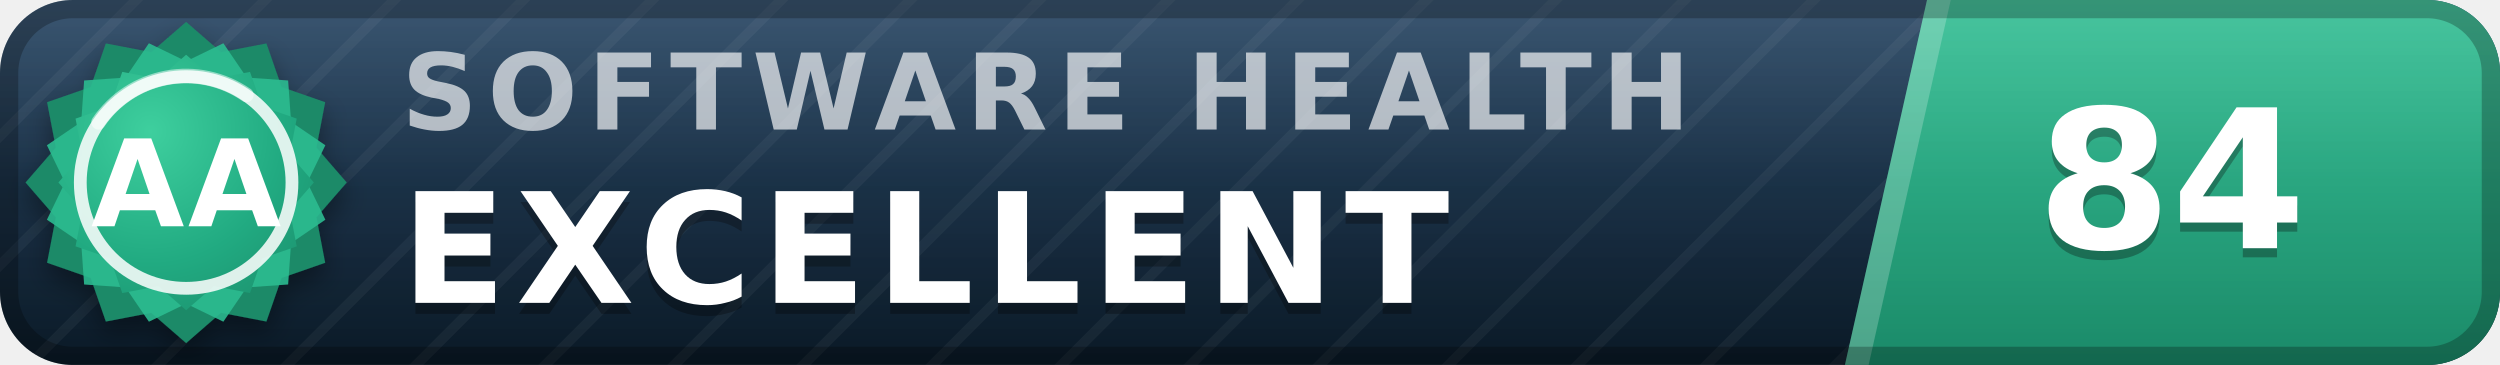
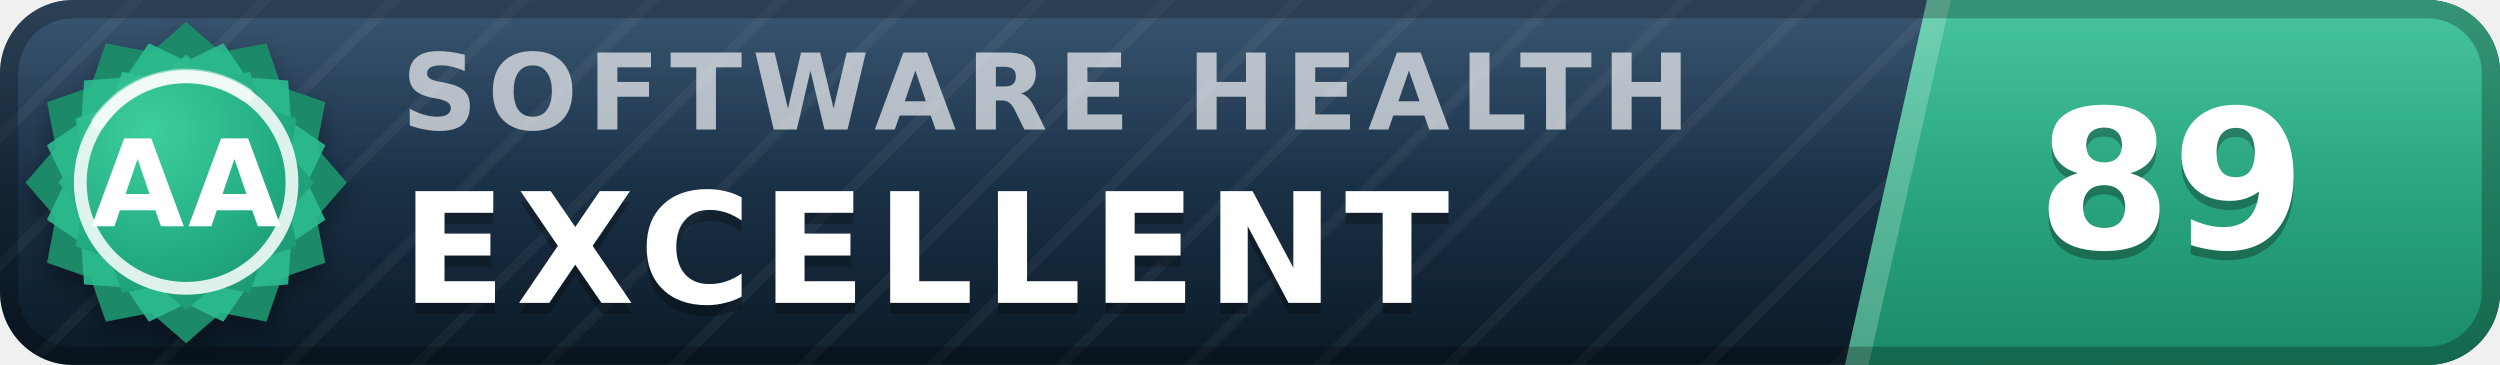
- <svg xmlns="http://www.w3.org/2000/svg" width="137" height="20" viewBox="0 0 137 20" role="img" aria-label="inspect.software software health index 84 of 100, excellent (grade AA)" font-family="Verdana,DejaVu Sans,Geneva,sans-serif">
+ <svg xmlns="http://www.w3.org/2000/svg" width="137" height="20" viewBox="0 0 137 20" role="img" aria-label="inspect.software software health index 89 of 100, excellent (grade AA)" font-family="Verdana,DejaVu Sans,Geneva,sans-serif">
  <defs>
    <linearGradient id="plate" x1="0" y1="0" x2="0" y2="1">
      <stop offset="0" stop-color="#1d3d5c" />
      <stop offset="1" stop-color="#0a1926" />
    </linearGradient>
    <linearGradient id="endplate" x1="0" y1="0" x2="0" y2="1">
      <stop offset="0" stop-color="#2cbc90" />
      <stop offset="1" stop-color="#1a8a68" />
    </linearGradient>
    <linearGradient id="gloss" x1="0" y1="0" x2="0" y2="1">
      <stop offset="0" stop-color="#fff" stop-opacity=".13" />
      <stop offset=".5" stop-color="#fff" stop-opacity=".03" />
      <stop offset="1" stop-color="#fff" stop-opacity="0" />
    </linearGradient>
    <pattern id="guilloche" width="5" height="5" patternUnits="userSpaceOnUse" patternTransform="rotate(45)">
      <line x1="0" y1="0" x2="0" y2="5" stroke="#fff" stroke-opacity=".045" stroke-width="1.1" />
    </pattern>
    <clipPath id="rounded">
      <rect width="137" height="20" rx="4" />
    </clipPath>
    <radialGradient id="sealFace" cx=".36" cy=".3" r=".95">
      <stop offset="0" stop-color="#3ecf9e" />
      <stop offset=".55" stop-color="#21aa81" />
      <stop offset="1" stop-color="#1a8a68" />
    </radialGradient>
    <filter id="sealShadow" x="-40%" y="-40%" width="180%" height="180%">
      <feDropShadow dx="0" dy="0.7" stdDeviation="0.7" flood-color="#000" flood-opacity="0.38" />
    </filter>
  </defs>
  <g clip-path="url(#rounded)">
    <rect width="137" height="20" fill="url(#plate)" />
    <rect width="137" height="20" fill="url(#guilloche)" />
    <polygon points="105.6,0 137,0 137,20 101.1,20" fill="url(#endplate)" />
    <polygon points="105.6,0 106.9,0 102.4,20 101.1,20" fill="#fff" fill-opacity=".22" />
    <text x="22.0" y="7.1" font-size="5.8" letter-spacing="0.55" fill="#fff" fill-opacity=".66" font-weight="bold" textLength="76.3" lengthAdjust="spacing">SOFTWARE HEALTH</text>
    <text x="22.0" y="17.2" font-size="8.4" fill="#000" fill-opacity=".3" font-weight="bold" letter-spacing="0.55" textLength="65.1" lengthAdjust="spacing">EXCELLENT</text>
    <text x="22.0" y="16.6" font-size="8.4" fill="#fff" font-weight="bold" letter-spacing="0.55" textLength="65.1" lengthAdjust="spacing">EXCELLENT</text>
-     <text x="119.0" y="14.1" font-size="10.6" fill="#000" fill-opacity=".3" font-weight="bold" text-anchor="middle">84</text>
-     <text x="119.0" y="13.6" font-size="10.6" fill="#fff" font-weight="bold" text-anchor="middle">84</text>
+     <text x="119.0" y="14.1" font-size="10.6" fill="#000" fill-opacity=".3" font-weight="bold" text-anchor="middle">89</text>
+     <text x="119.0" y="13.6" font-size="10.6" fill="#fff" font-weight="bold" text-anchor="middle">89</text>
    <rect width="137" height="20" fill="url(#gloss)" />
  </g>
  <rect x=".5" y=".5" width="136" height="19" rx="3.5" fill="none" stroke="#000" stroke-opacity=".25" />
  <g filter="url(#sealShadow)">
    <path d="M10.20 1.20 L12.11 2.86 L14.60 2.38 L15.43 4.77 L17.82 5.60 L17.34 8.09 L19.00 10.00 L17.34 11.91 L17.82 14.40 L15.43 15.23 L14.60 17.62 L12.11 17.14 L10.20 18.80 L8.29 17.14 L5.80 17.62 L4.97 15.23 L2.58 14.40 L3.06 11.91 L1.40 10.00 L3.06 8.09 L2.58 5.60 L4.97 4.77 L5.80 2.38 L8.29 2.86 L10.20 1.20 Z" fill="#1a8a68" />
  </g>
  <path d="M12.24 2.37 L13.52 4.25 L15.79 4.41 L15.95 6.68 L17.83 7.96 L16.84 10.00 L17.83 12.04 L15.95 13.32 L15.79 15.59 L13.52 15.75 L12.24 17.63 L10.20 16.64 L8.16 17.63 L6.88 15.75 L4.61 15.59 L4.45 13.32 L2.57 12.04 L3.56 10.00 L2.57 7.96 L4.45 6.68 L4.61 4.41 L6.88 4.25 L8.16 2.37 L10.20 3.36 L12.24 2.37 Z" fill="#2cbc90" fill-opacity=".9" />
  <path d="M10.20 3.00 L11.72 4.32 L13.70 3.94 L14.36 5.84 L16.26 6.50 L15.88 8.48 L17.20 10.00 L15.88 11.52 L16.26 13.50 L14.36 14.16 L13.70 16.06 L11.72 15.68 L10.20 17.00 L8.68 15.68 L6.70 16.06 L6.04 14.16 L4.14 13.50 L4.52 11.52 L3.20 10.00 L4.52 8.48 L4.14 6.50 L6.04 5.84 L6.70 3.94 L8.68 4.32 L10.20 3.00 Z" fill="url(#sealFace)" />
  <circle cx="10.2" cy="10.0" r="5.8" fill="none" stroke="#fff" stroke-opacity=".85" stroke-width=".7" />
  <path d="M5.4 6.7 A5.8 5.8 0 0 1 13.5 5.2" stroke="#fff" stroke-opacity=".5" stroke-width=".8" fill="none" stroke-linecap="round" />
  <text x="10.2" y="12.4" font-size="6.6" fill="#fff" font-weight="bold" text-anchor="middle" letter-spacing=".2">AA</text>
</svg>
